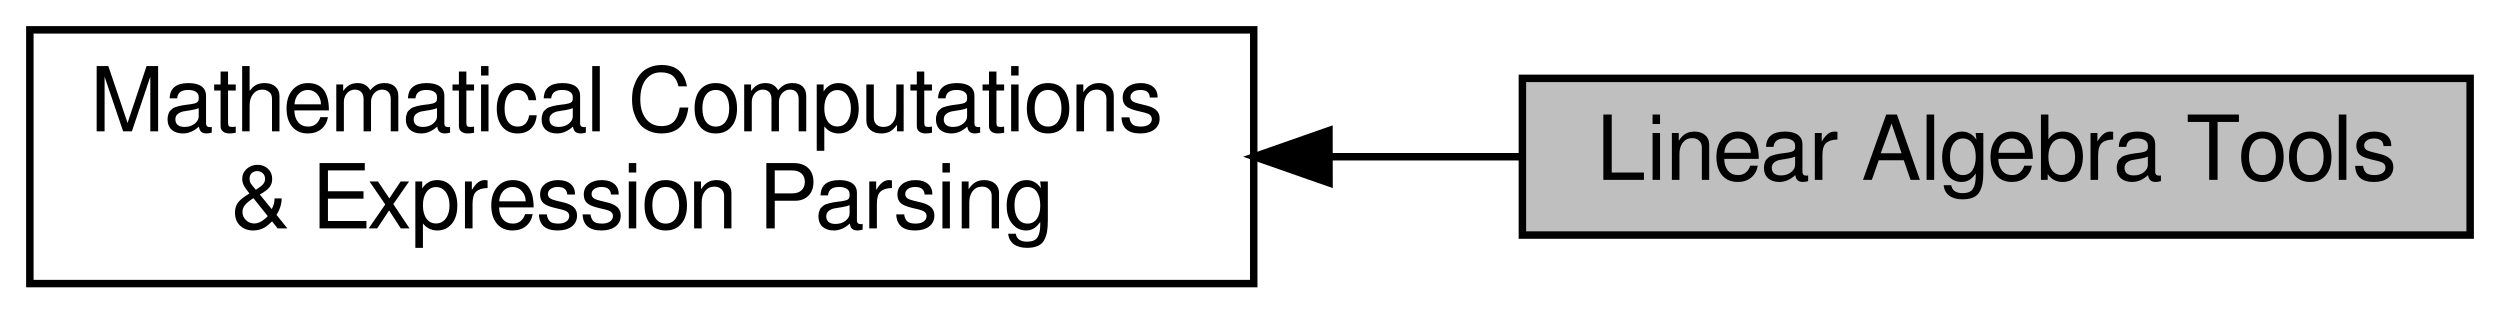
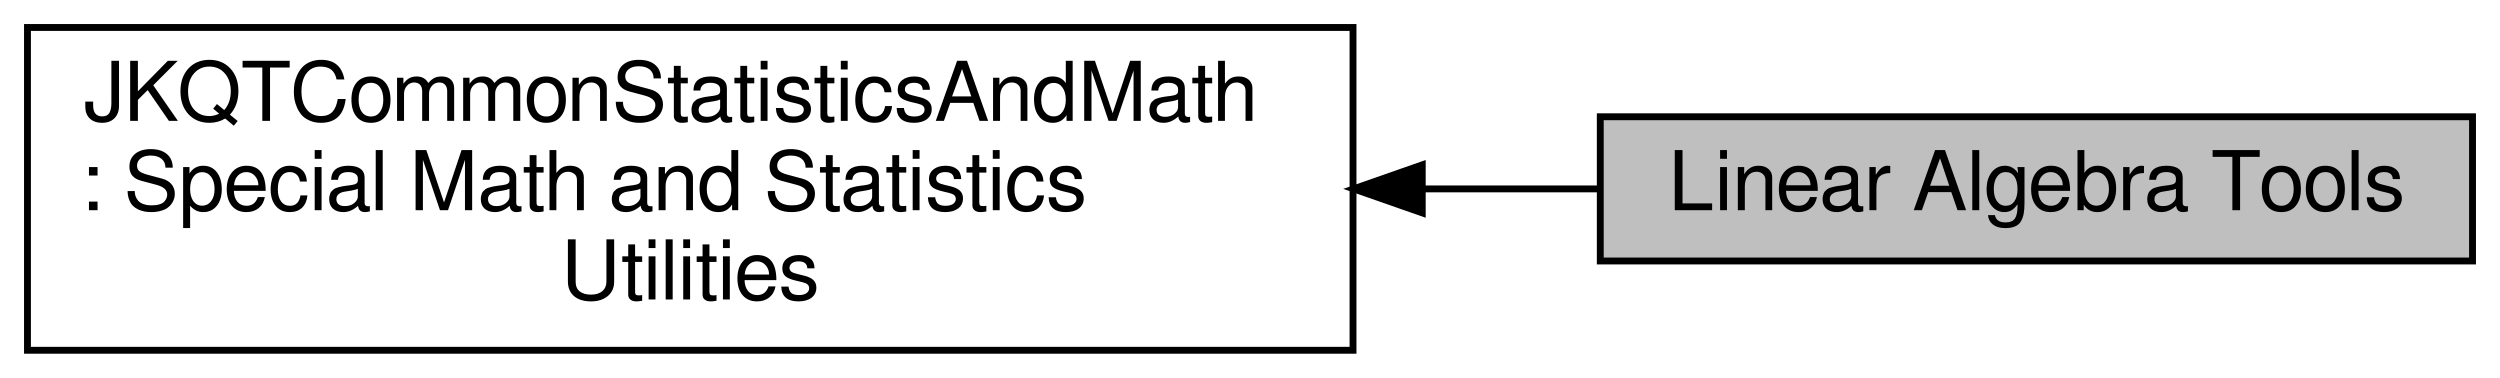
- <svg xmlns="http://www.w3.org/2000/svg" xmlns:xlink="http://www.w3.org/1999/xlink" width="335pt" height="42pt" viewBox="0.00 0.00 335.00 42.00">
-   <g id="graph0" class="graph" transform="scale(1 1) rotate(0) translate(4 38)">
+ <svg xmlns="http://www.w3.org/2000/svg" xmlns:xlink="http://www.w3.org/1999/xlink" width="364pt" height="55pt" viewBox="0.00 0.00 364.00 55.00">
+   <g id="graph0" class="graph" transform="scale(1 1) rotate(0) translate(4 51)">
    <g id="node1" class="node">
      <g id="a_node1">
-         <a xlink:href="group__jkqtptools__math.html" target="_top" xlink:title=" ">
-           <polygon fill="none" stroke="black" points="164,-34 0,-34 0,0 164,0 164,-34" />
-           <text text-anchor="start" x="8" y="-20.4" font-family="FreeSans" font-size="12.00">Mathematical Computations</text>
-           <text text-anchor="middle" x="82" y="-7.4" font-family="FreeSans" font-size="12.00"> &amp; Expression Parsing</text>
+         <a xlink:href="group__jkqtcommon__statistics__and__math.html" target="_top" xlink:title=" ">
+           <polygon fill="none" stroke="black" points="193,-47 0,-47 0,0 193,0 193,-47" />
+           <text text-anchor="start" x="8" y="-33.4" font-family="FreeSans" font-size="12.00">JKQTCommonStatisticsAndMath</text>
+           <text text-anchor="start" x="8" y="-20.4" font-family="FreeSans" font-size="12.00">: Special Math and Statistics</text>
+           <text text-anchor="middle" x="96.5" y="-7.4" font-family="FreeSans" font-size="12.00"> Utilities</text>
        </a>
      </g>
    </g>
    <g id="node2" class="node">
      <g id="a_node2">
        <a xlink:title=" ">
-           <polygon fill="#bfbfbf" stroke="black" points="327,-27.5 200,-27.5 200,-6.5 327,-6.5 327,-27.5" />
-           <text text-anchor="middle" x="263.5" y="-13.9" font-family="FreeSans" font-size="12.00">Linear Algebra Tools</text>
+           <polygon fill="#bfbfbf" stroke="black" points="356,-34 229,-34 229,-13 356,-13 356,-34" />
+           <text text-anchor="middle" x="292.5" y="-20.4" font-family="FreeSans" font-size="12.00">Linear Algebra Tools</text>
        </a>
      </g>
    </g>
    <g id="edge1" class="edge">
-       <path fill="none" stroke="black" d="M174.23,-17C182.88,-17 191.51,-17 199.8,-17" />
-       <polygon fill="black" stroke="black" points="174.09,-13.5 164.09,-17 174.08,-20.5 174.09,-13.5" />
+       <path fill="none" stroke="black" d="M203.32,-23.5C212.02,-23.5 220.62,-23.5 228.85,-23.5" />
+       <polygon fill="black" stroke="black" points="203.08,-20 193.08,-23.5 203.08,-27 203.08,-20" />
    </g>
  </g>
</svg>
